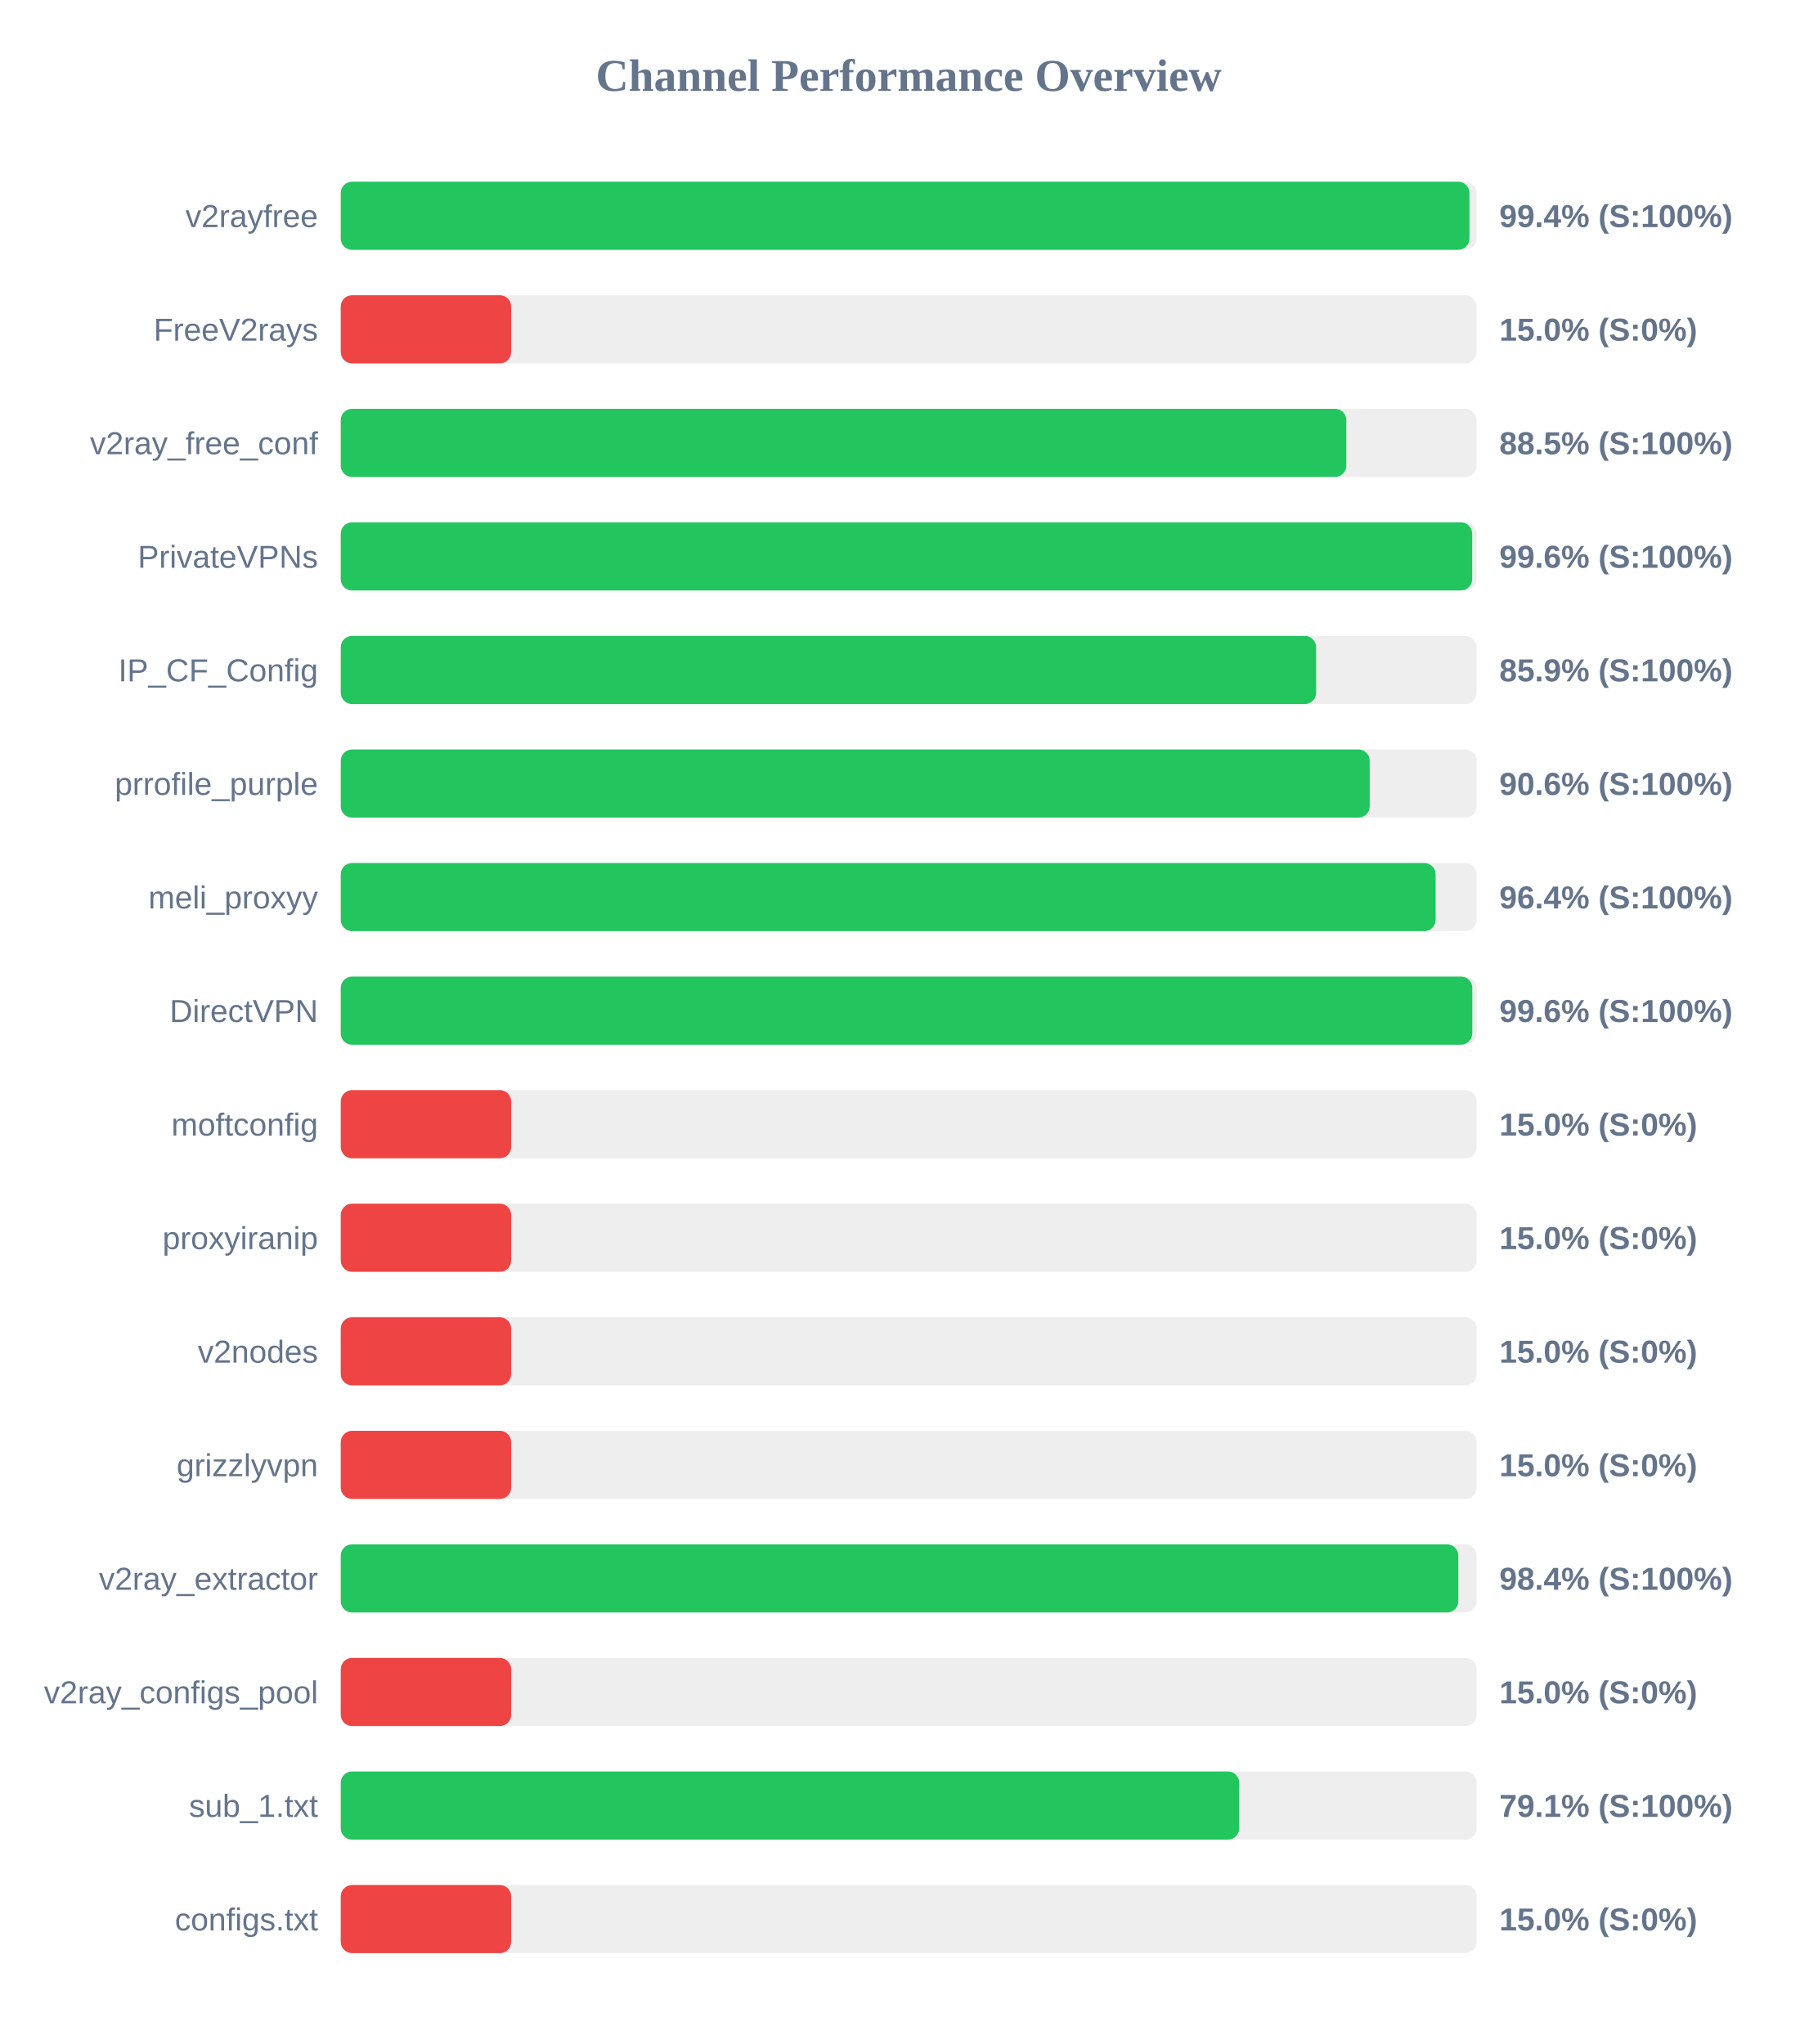
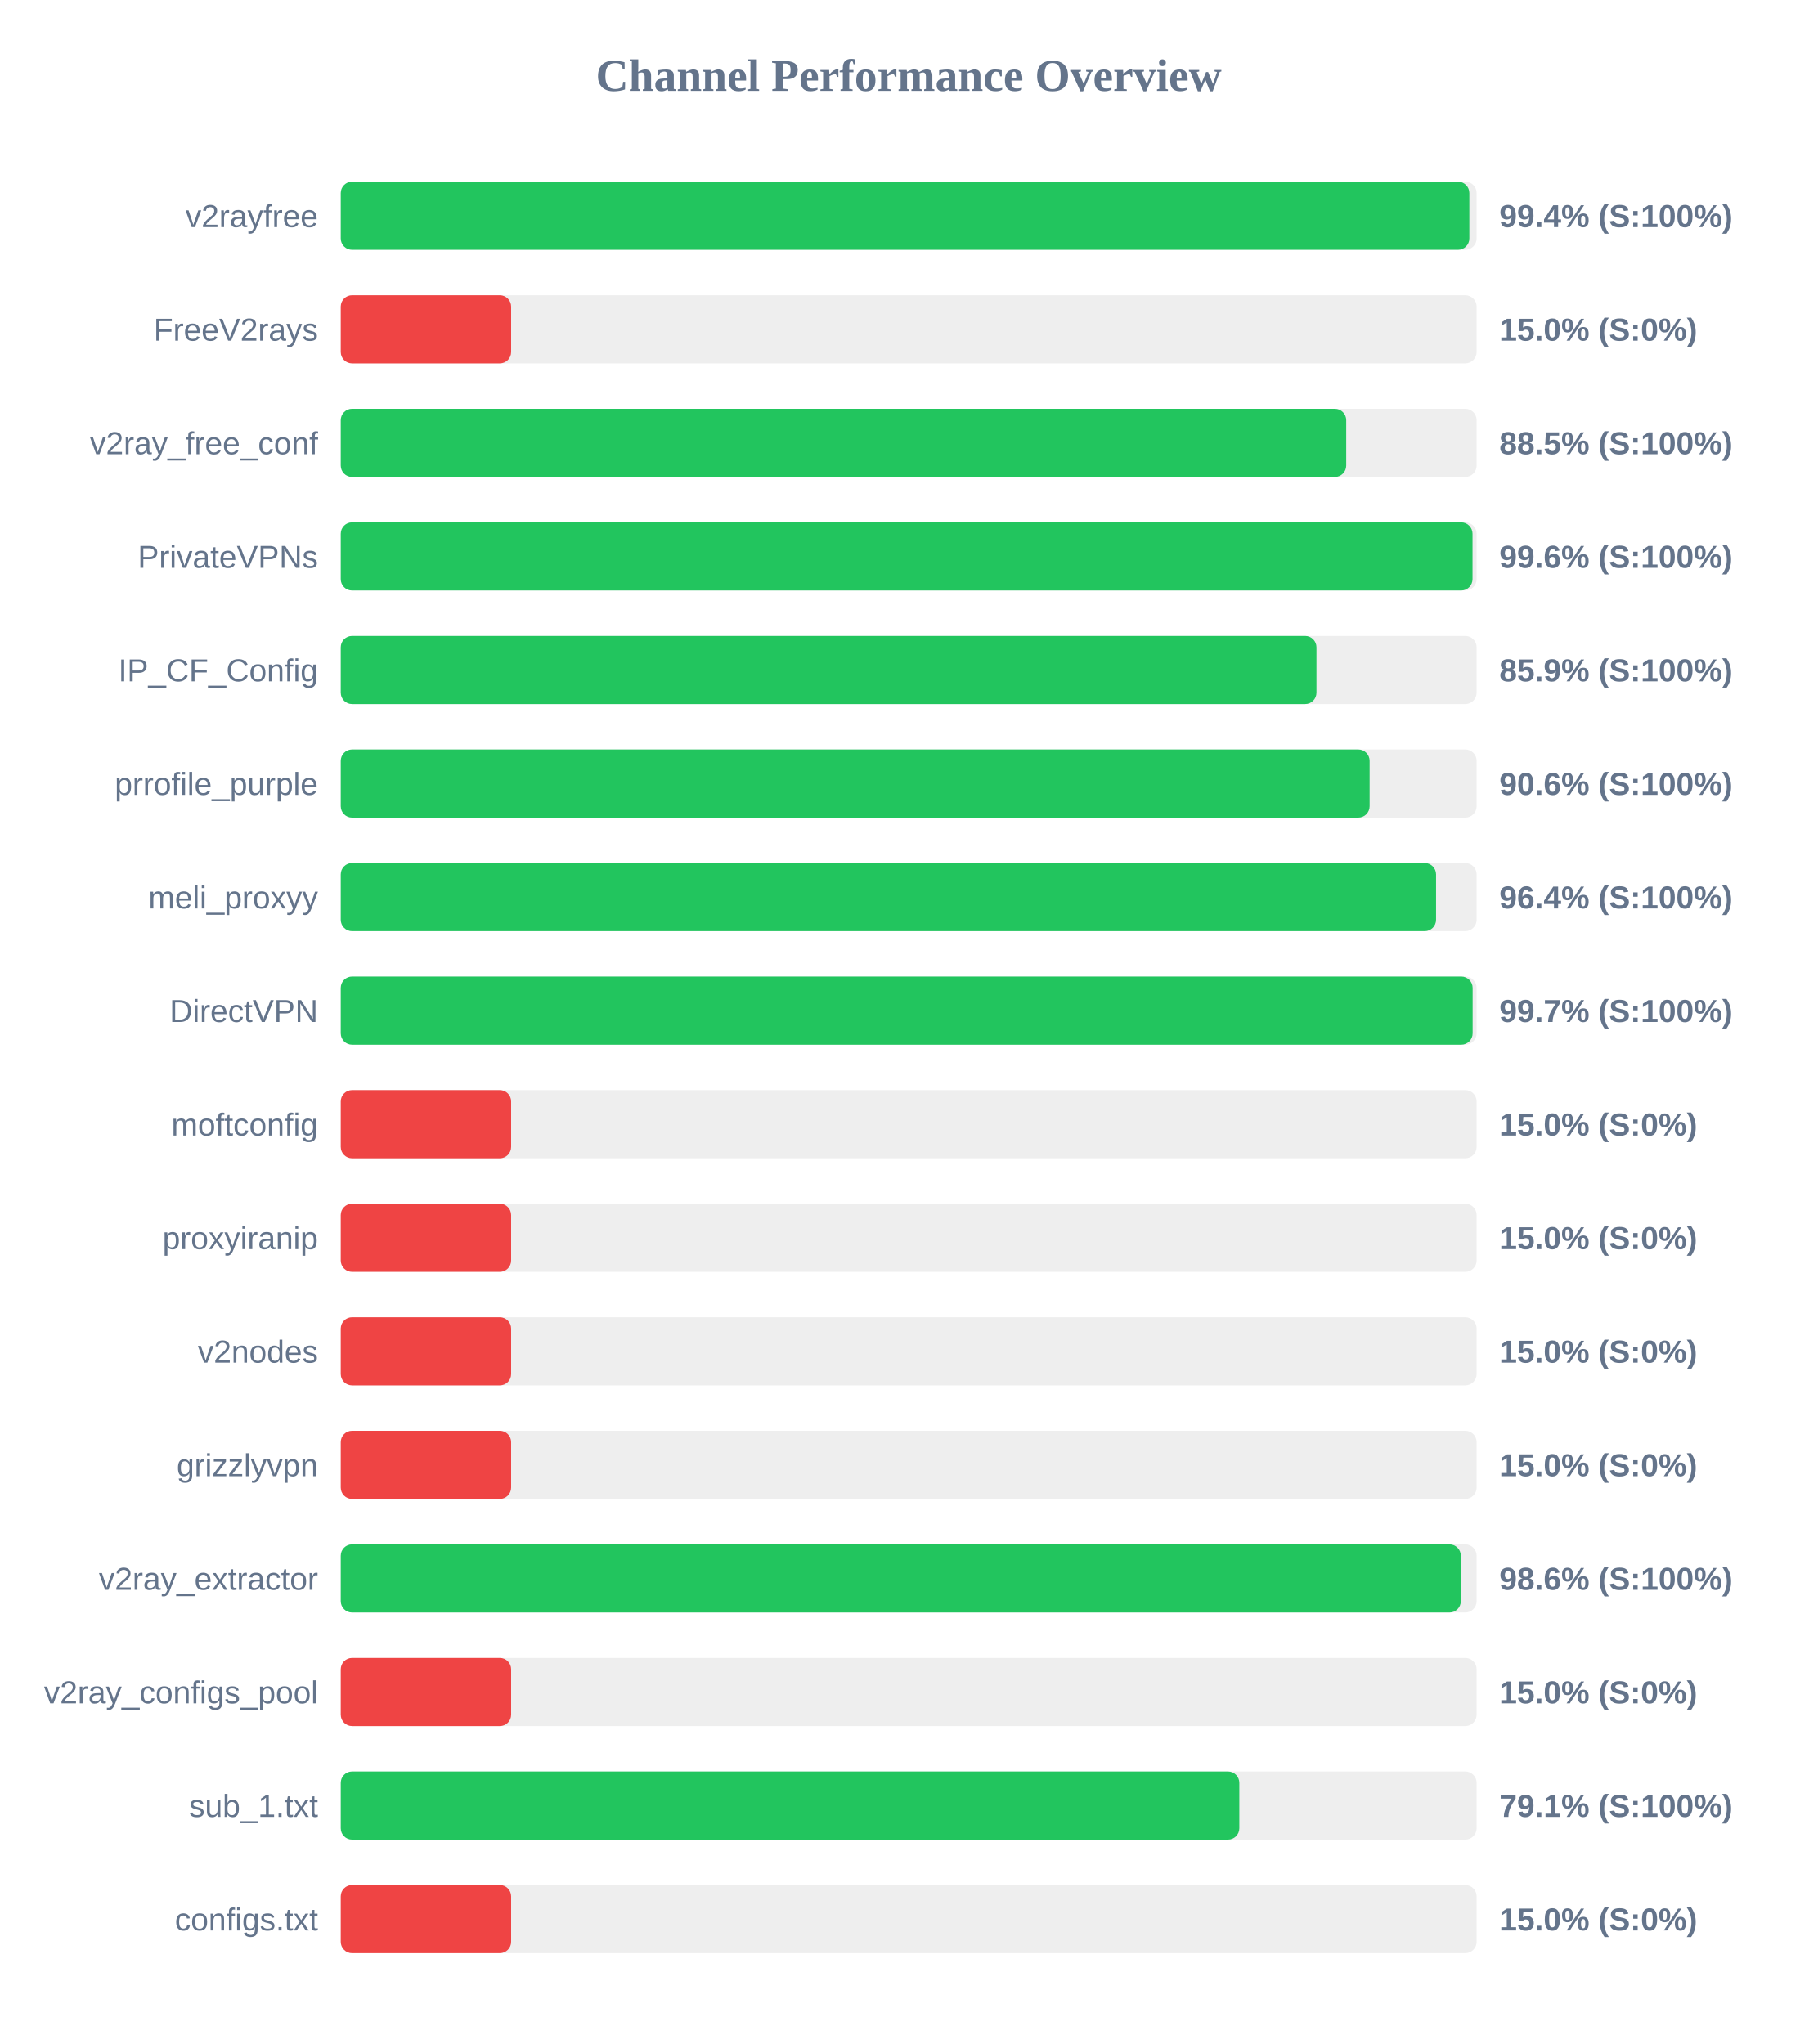
<svg xmlns="http://www.w3.org/2000/svg" width="800" height="900" version="1.1">
  <style>
        .row { font: 14px Arial; fill: #64748b; }
        .score { font: bold 14px Arial; fill: #64748b; }
    </style>
  <text x="400" y="40" text-anchor="middle" font-size="20px" font-weight="bold" fill="#64748b">Channel Performance Overview</text>
  <rect x="150" y="80" width="500" height="30" fill="#eee" rx="5" />
-   <rect x="150" y="80" width="496.85" height="30" fill="#22c55e" rx="5" />
+   <rect x="150" y="80" width="496.8" height="30" fill="#22c55e" rx="5" />
  <text x="140" y="100" text-anchor="end" class="row">v2rayfree</text>
  <text x="660" y="100" text-anchor="start" class="score">99.4% (S:100%)</text>
  <rect x="150" y="130" width="500" height="30" fill="#eee" rx="5" />
  <rect x="150" y="130" width="75.0" height="30" fill="#ef4444" rx="5" />
  <text x="140" y="150" text-anchor="end" class="row">FreeV2rays</text>
  <text x="660" y="150" text-anchor="start" class="score">15.0% (S:0%)</text>
  <rect x="150" y="180" width="500" height="30" fill="#eee" rx="5" />
-   <rect x="150" y="180" width="442.65" height="30" fill="#22c55e" rx="5" />
+   <rect x="150" y="180" width="442.6" height="30" fill="#22c55e" rx="5" />
  <text x="140" y="200" text-anchor="end" class="row">v2ray_free_conf</text>
  <text x="660" y="200" text-anchor="start" class="score">88.5% (S:100%)</text>
  <rect x="150" y="230" width="500" height="30" fill="#eee" rx="5" />
-   <rect x="150" y="230" width="498.05" height="30" fill="#22c55e" rx="5" />
+   <rect x="150" y="230" width="498.2" height="30" fill="#22c55e" rx="5" />
  <text x="140" y="250" text-anchor="end" class="row">PrivateVPNs</text>
  <text x="660" y="250" text-anchor="start" class="score">99.6% (S:100%)</text>
  <rect x="150" y="280" width="500" height="30" fill="#eee" rx="5" />
-   <rect x="150" y="280" width="429.35" height="30" fill="#22c55e" rx="5" />
+   <rect x="150" y="280" width="429.5" height="30" fill="#22c55e" rx="5" />
  <text x="140" y="300" text-anchor="end" class="row">IP_CF_Config</text>
  <text x="660" y="300" text-anchor="start" class="score">85.9% (S:100%)</text>
  <rect x="150" y="330" width="500" height="30" fill="#eee" rx="5" />
-   <rect x="150" y="330" width="452.95" height="30" fill="#22c55e" rx="5" />
+   <rect x="150" y="330" width="452.9" height="30" fill="#22c55e" rx="5" />
  <text x="140" y="350" text-anchor="end" class="row">prrofile_purple</text>
  <text x="660" y="350" text-anchor="start" class="score">90.6% (S:100%)</text>
  <rect x="150" y="380" width="500" height="30" fill="#eee" rx="5" />
-   <rect x="150" y="380" width="481.95" height="30" fill="#22c55e" rx="5" />
+   <rect x="150" y="380" width="482.15" height="30" fill="#22c55e" rx="5" />
  <text x="140" y="400" text-anchor="end" class="row">meli_proxyy</text>
  <text x="660" y="400" text-anchor="start" class="score">96.4% (S:100%)</text>
  <rect x="150" y="430" width="500" height="30" fill="#eee" rx="5" />
-   <rect x="150" y="430" width="498.1" height="30" fill="#22c55e" rx="5" />
+   <rect x="150" y="430" width="498.25" height="30" fill="#22c55e" rx="5" />
  <text x="140" y="450" text-anchor="end" class="row">DirectVPN</text>
-   <text x="660" y="450" text-anchor="start" class="score">99.6% (S:100%)</text>
+   <text x="660" y="450" text-anchor="start" class="score">99.7% (S:100%)</text>
  <rect x="150" y="480" width="500" height="30" fill="#eee" rx="5" />
  <rect x="150" y="480" width="75.0" height="30" fill="#ef4444" rx="5" />
  <text x="140" y="500" text-anchor="end" class="row">moftconfig</text>
  <text x="660" y="500" text-anchor="start" class="score">15.0% (S:0%)</text>
  <rect x="150" y="530" width="500" height="30" fill="#eee" rx="5" />
  <rect x="150" y="530" width="75.0" height="30" fill="#ef4444" rx="5" />
  <text x="140" y="550" text-anchor="end" class="row">proxyiranip</text>
  <text x="660" y="550" text-anchor="start" class="score">15.0% (S:0%)</text>
  <rect x="150" y="580" width="500" height="30" fill="#eee" rx="5" />
  <rect x="150" y="580" width="75.0" height="30" fill="#ef4444" rx="5" />
  <text x="140" y="600" text-anchor="end" class="row">v2nodes</text>
  <text x="660" y="600" text-anchor="start" class="score">15.0% (S:0%)</text>
  <rect x="150" y="630" width="500" height="30" fill="#eee" rx="5" />
  <rect x="150" y="630" width="75.0" height="30" fill="#ef4444" rx="5" />
  <text x="140" y="650" text-anchor="end" class="row">grizzlyvpn</text>
  <text x="660" y="650" text-anchor="start" class="score">15.0% (S:0%)</text>
  <rect x="150" y="680" width="500" height="30" fill="#eee" rx="5" />
-   <rect x="150" y="680" width="491.95" height="30" fill="#22c55e" rx="5" />
+   <rect x="150" y="680" width="493.05" height="30" fill="#22c55e" rx="5" />
  <text x="140" y="700" text-anchor="end" class="row">v2ray_extractor</text>
-   <text x="660" y="700" text-anchor="start" class="score">98.4% (S:100%)</text>
+   <text x="660" y="700" text-anchor="start" class="score">98.6% (S:100%)</text>
  <rect x="150" y="730" width="500" height="30" fill="#eee" rx="5" />
  <rect x="150" y="730" width="75.0" height="30" fill="#ef4444" rx="5" />
  <text x="140" y="750" text-anchor="end" class="row">v2ray_configs_pool</text>
  <text x="660" y="750" text-anchor="start" class="score">15.0% (S:0%)</text>
  <rect x="150" y="780" width="500" height="30" fill="#eee" rx="5" />
-   <rect x="150" y="780" width="395.5" height="30" fill="#22c55e" rx="5" />
+   <rect x="150" y="780" width="395.55" height="30" fill="#22c55e" rx="5" />
  <text x="140" y="800" text-anchor="end" class="row">sub_1.txt</text>
  <text x="660" y="800" text-anchor="start" class="score">79.1% (S:100%)</text>
  <rect x="150" y="830" width="500" height="30" fill="#eee" rx="5" />
  <rect x="150" y="830" width="75.0" height="30" fill="#ef4444" rx="5" />
  <text x="140" y="850" text-anchor="end" class="row">configs.txt</text>
  <text x="660" y="850" text-anchor="start" class="score">15.0% (S:0%)</text>
</svg>
